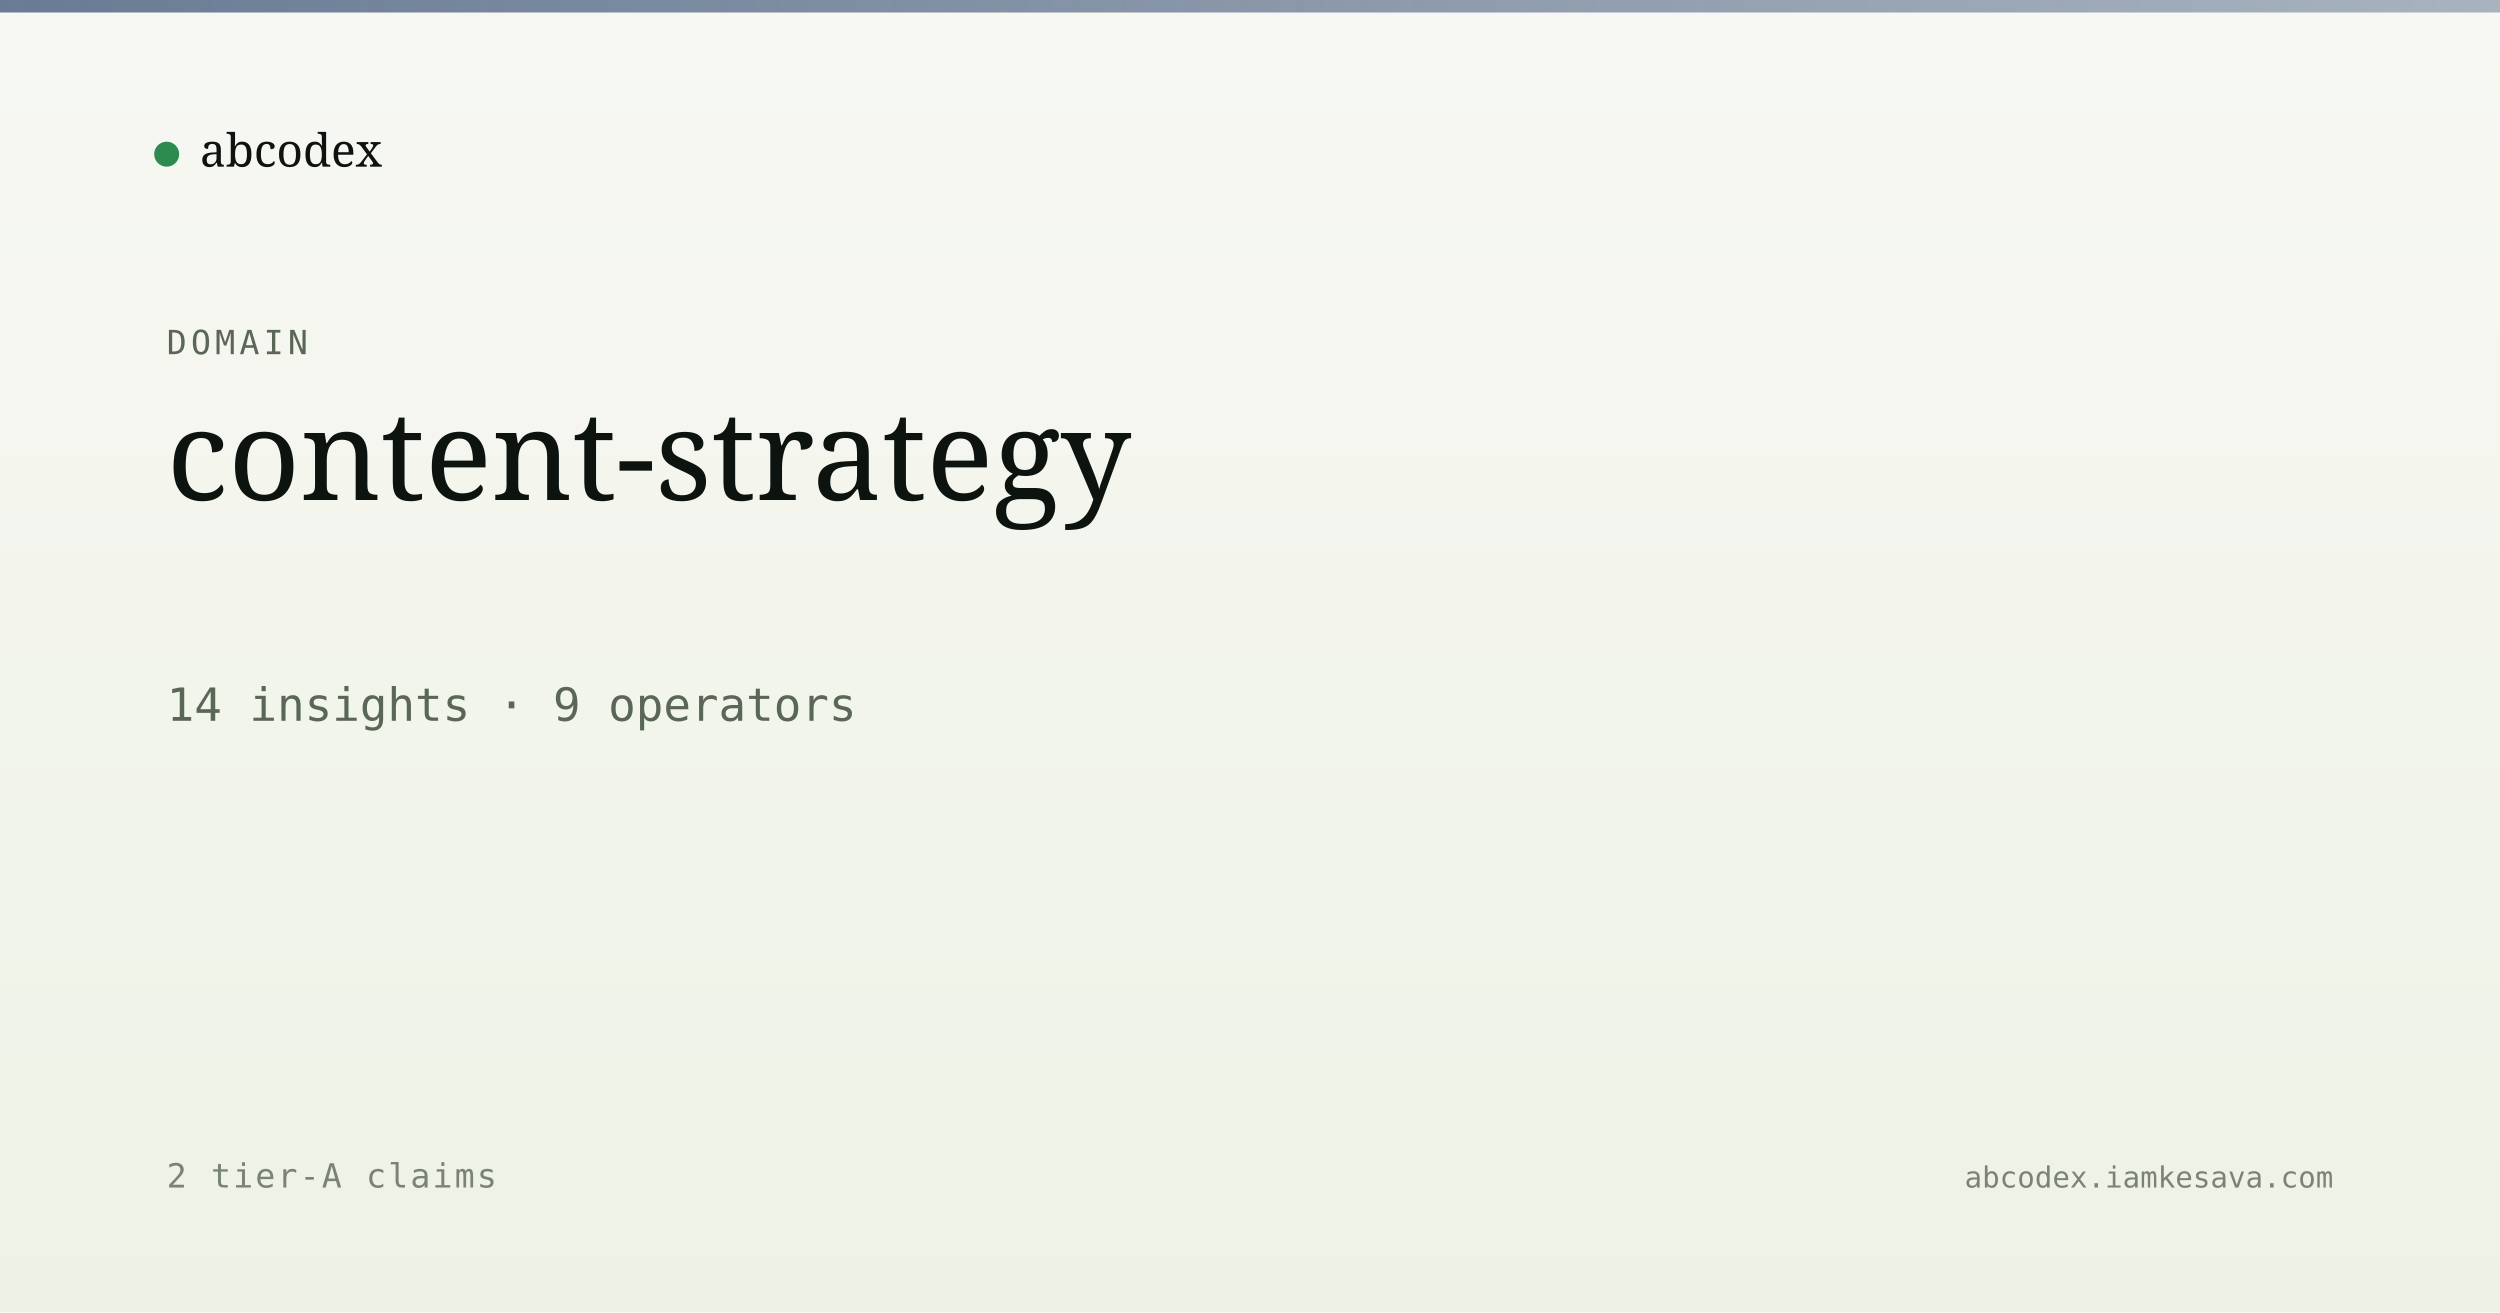
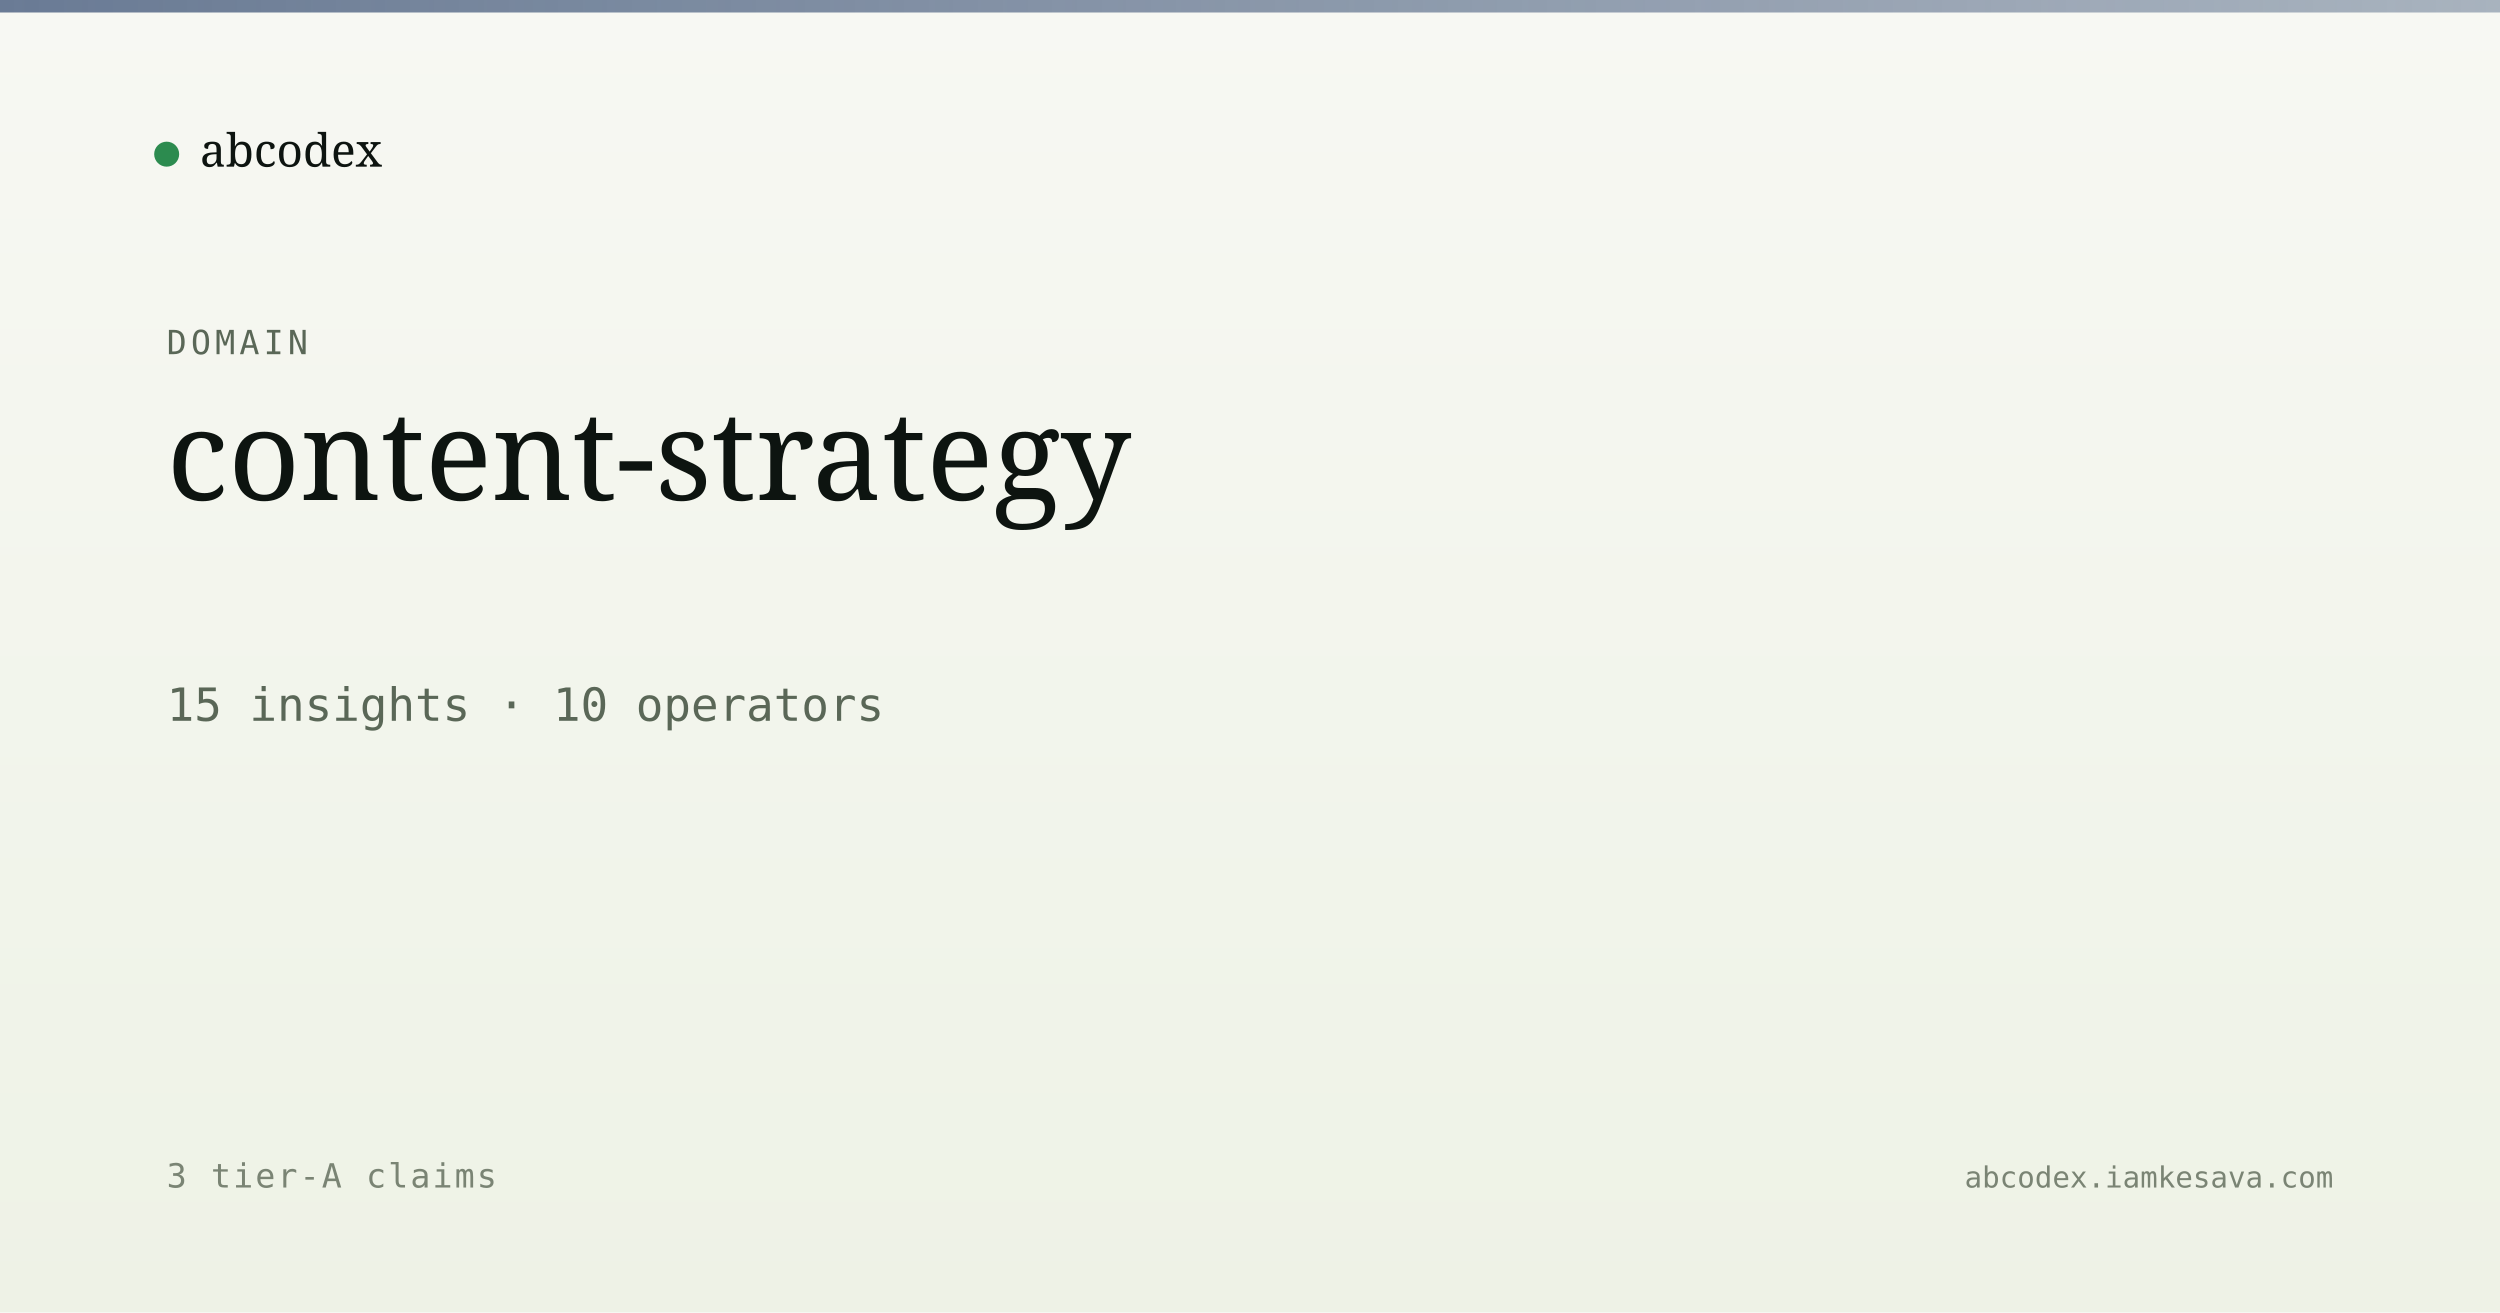
<svg xmlns="http://www.w3.org/2000/svg" viewBox="0 0 1200 630" width="1200" height="630">
  <defs>
    <linearGradient id="bg" x1="0" y1="0" x2="0" y2="1">
      <stop offset="0" stop-color="#f7f8f3" />
      <stop offset="1" stop-color="#eef2e6" />
    </linearGradient>
    <linearGradient id="band" x1="0" y1="0" x2="1" y2="0">
      <stop offset="0" stop-color="#5a6d8a" stop-opacity="0.9" />
      <stop offset="1" stop-color="#5a6d8a" stop-opacity="0.5" />
    </linearGradient>
  </defs>
  <rect width="1200" height="630" fill="url(#bg)" />
  <rect x="0" y="0" width="1200" height="6" fill="url(#band)" />
  <g transform="translate(80, 60)">
    <circle cx="0" cy="14" r="6" fill="#2c8b4f" />
    <text x="16" y="20" font-family="Newsreader, serif" font-size="22" fill="#0d1410">abcodex</text>
  </g>
  <text x="80" y="170" font-family="JetBrains Mono, monospace" font-size="16" fill="#5a6757" letter-spacing="2">DOMAIN</text>
  <text x="80" y="240" font-family="Newsreader, serif" font-size="60" font-weight="500" fill="#0d1410">content-strategy</text>
-   <text x="80" y="346" font-family="JetBrains Mono, monospace" font-size="22" fill="#5a6757">14 insights · 9 operators</text>
-   <text x="80" y="570" font-family="JetBrains Mono, monospace" font-size="16" fill="#7a8474" letter-spacing="1">2 tier-A claims</text>
+   <text x="80" y="346" font-family="JetBrains Mono, monospace" font-size="22" fill="#5a6757">15 insights · 10 operators</text>
+   <text x="80" y="570" font-family="JetBrains Mono, monospace" font-size="16" fill="#7a8474" letter-spacing="1">3 tier-A claims</text>
  <text x="1120" y="570" text-anchor="end" font-family="JetBrains Mono, monospace" font-size="14" fill="#7a8474">abcodex.iamkesava.com</text>
</svg>
